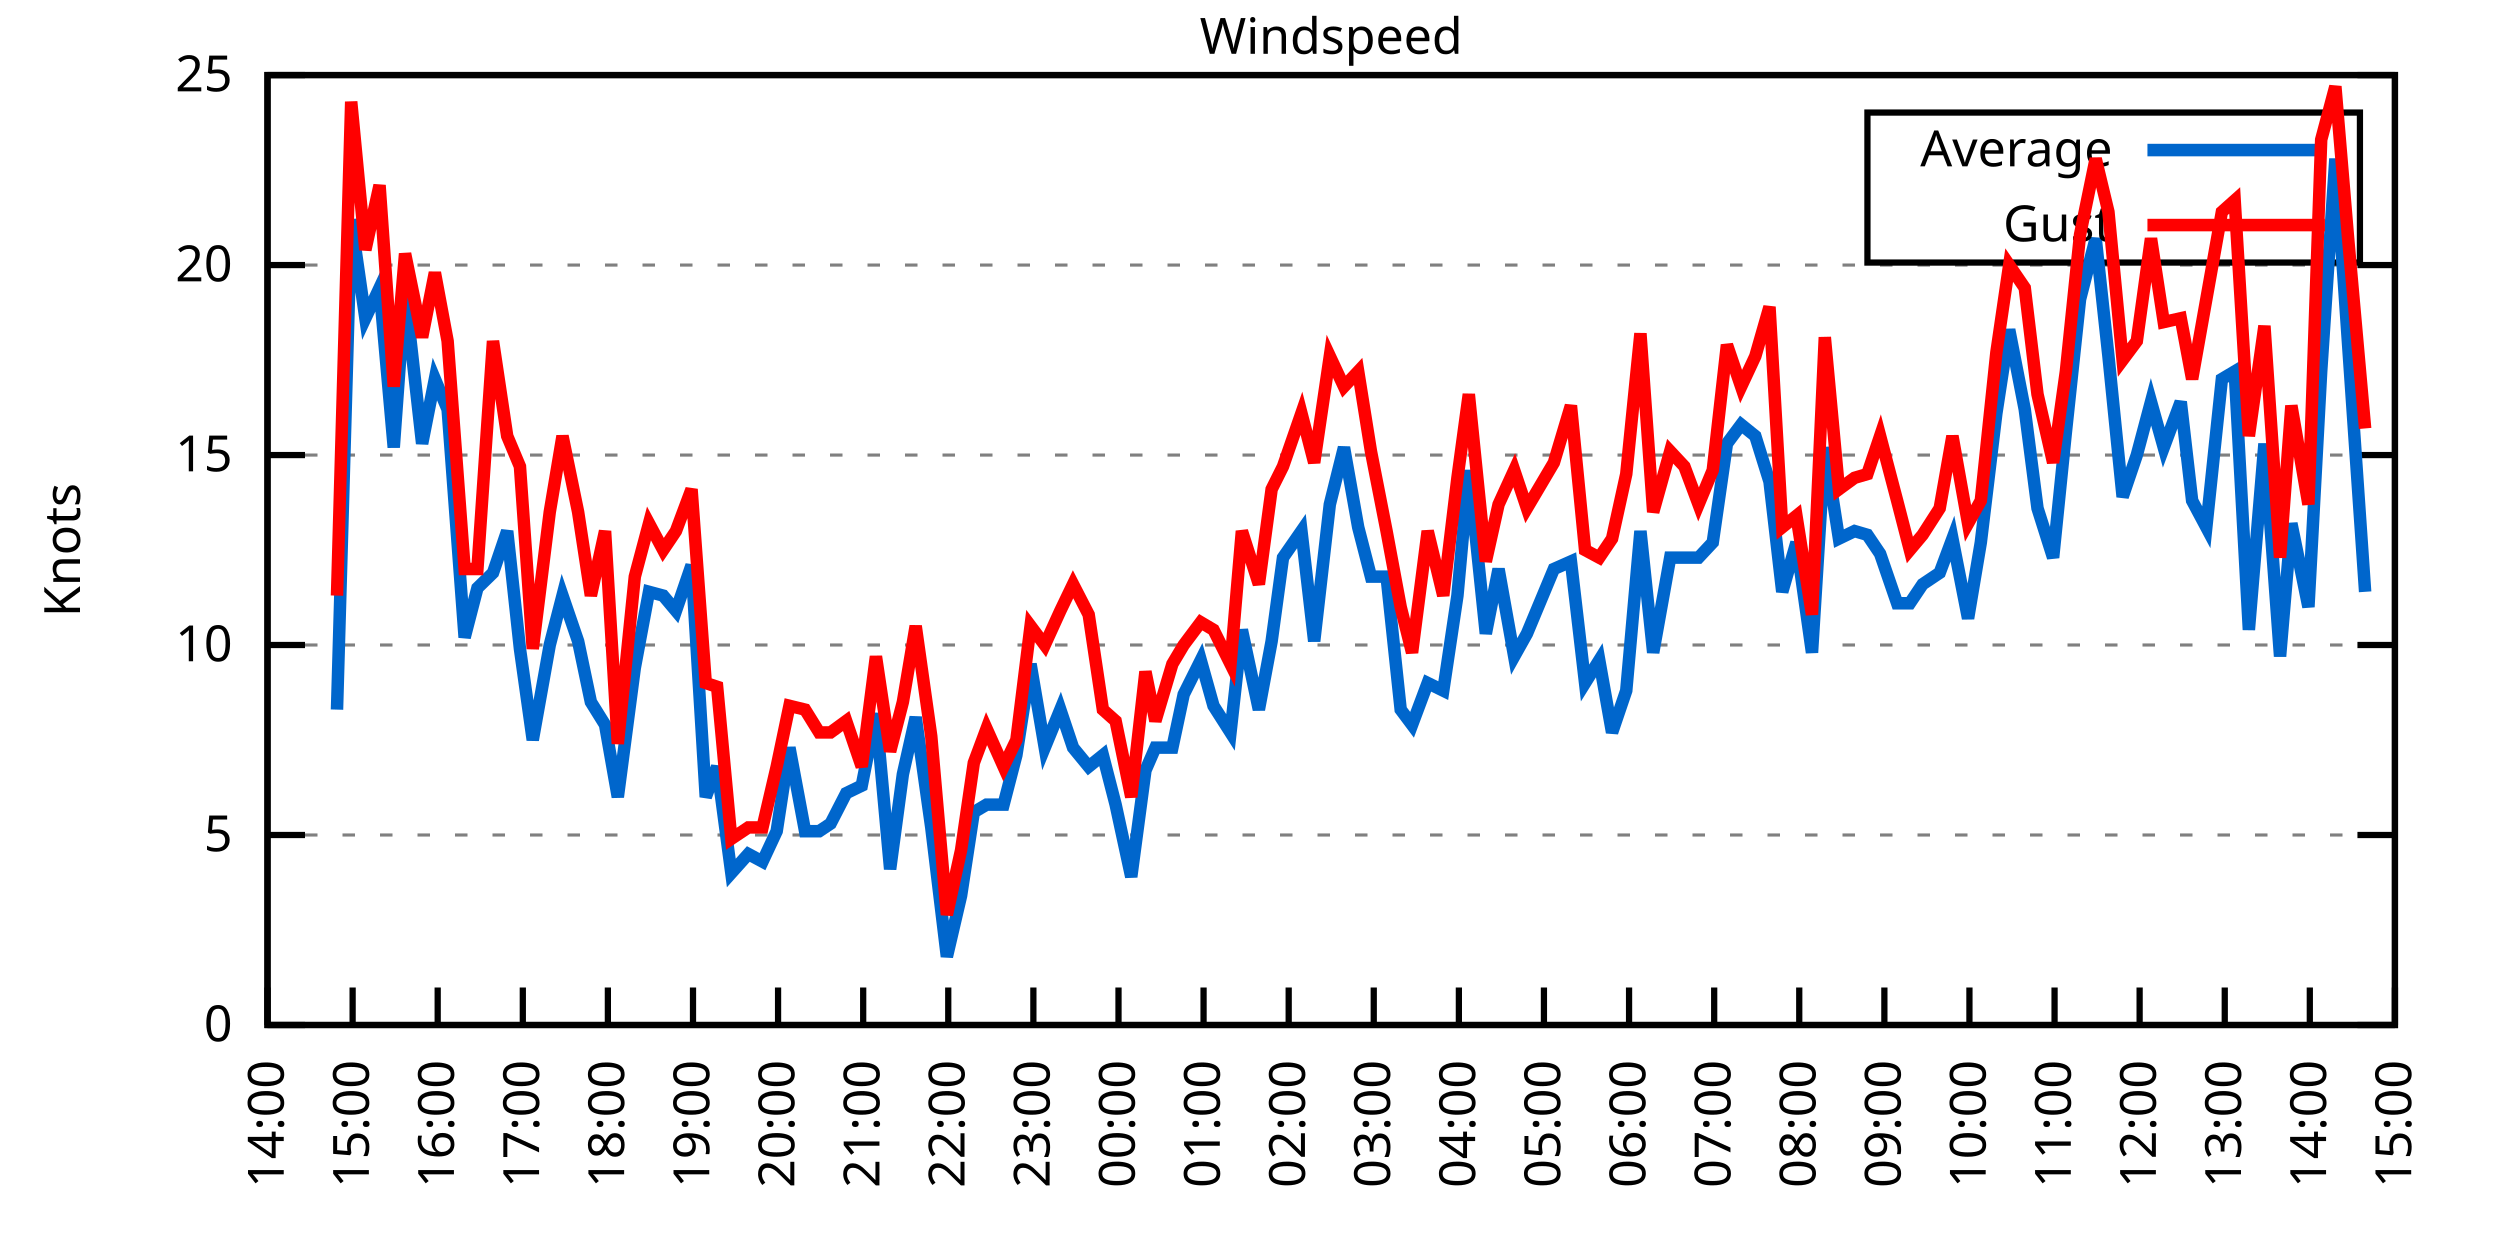
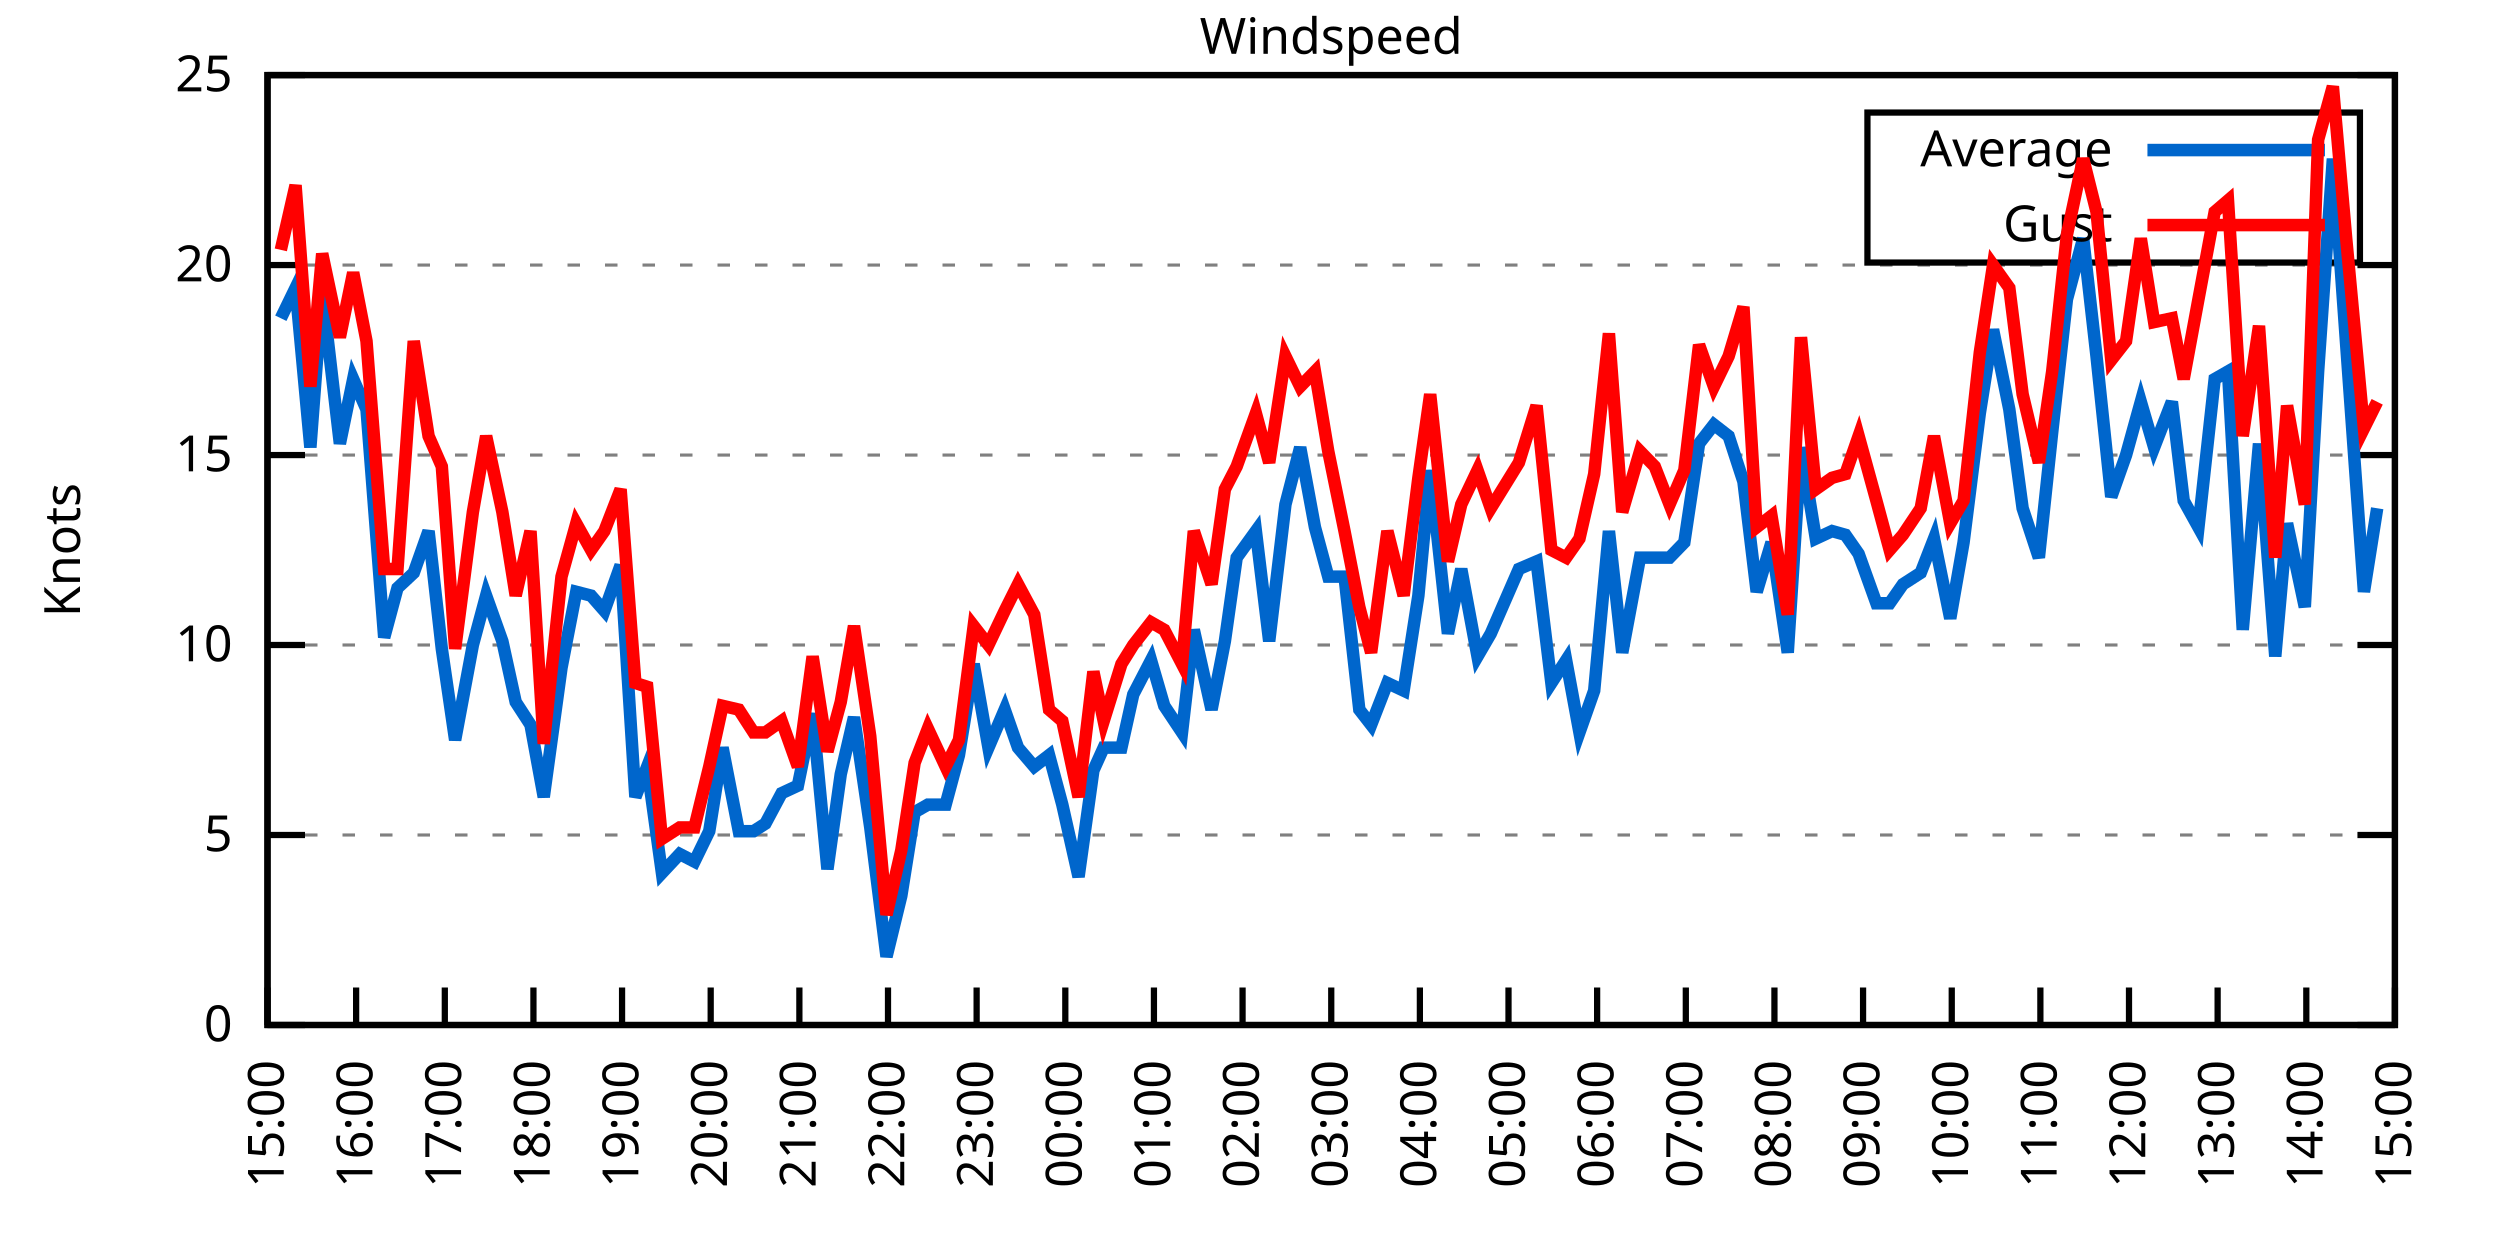
<svg xmlns="http://www.w3.org/2000/svg" xmlns:xlink="http://www.w3.org/1999/xlink" width="400" height="200" viewBox="0 0 400 200">
  <g id="gnuplot_canvas">
    <rect x="0" y="0" width="400" height="200" fill="none" />
    <defs>
      <circle id="gpDot" r="0.5" stroke-width="0.5" stroke="currentColor" />
      <path id="gpPt0" stroke-width="0.333" stroke="currentColor" d="M-1,0 h2 M0,-1 v2" />
      <path id="gpPt1" stroke-width="0.333" stroke="currentColor" d="M-1,-1 L1,1 M1,-1 L-1,1" />
      <path id="gpPt2" stroke-width="0.333" stroke="currentColor" d="M-1,0 L1,0 M0,-1 L0,1 M-1,-1 L1,1 M-1,1 L1,-1" />
      <rect id="gpPt3" stroke-width="0.333" stroke="currentColor" x="-1" y="-1" width="2" height="2" />
      <rect id="gpPt4" stroke-width="0.333" stroke="currentColor" fill="currentColor" x="-1" y="-1" width="2" height="2" />
      <circle id="gpPt5" stroke-width="0.333" stroke="currentColor" cx="0" cy="0" r="1" />
      <use xlink:href="#gpPt5" id="gpPt6" fill="currentColor" stroke="none" />
      <path id="gpPt7" stroke-width="0.333" stroke="currentColor" d="M0,-1.33 L-1.33,0.67 L1.33,0.67 z" />
      <use xlink:href="#gpPt7" id="gpPt8" fill="currentColor" stroke="none" />
      <use xlink:href="#gpPt7" id="gpPt9" stroke="currentColor" transform="rotate(180)" />
      <use xlink:href="#gpPt9" id="gpPt10" fill="currentColor" stroke="none" />
      <use xlink:href="#gpPt3" id="gpPt11" stroke="currentColor" transform="rotate(45)" />
      <use xlink:href="#gpPt11" id="gpPt12" fill="currentColor" stroke="none" />
      <path id="gpPt13" stroke-width="0.333" stroke="currentColor" d="M0,1.330 L1.265,0.411 L0.782,-1.067 L-0.782,-1.076 L-1.265,0.411 z" />
      <use xlink:href="#gpPt13" id="gpPt14" fill="currentColor" stroke="none" />
      <filter id="textbox" filterUnits="objectBoundingBox" x="0" y="0" height="1" width="1">
        <feFlood flood-color="white" flood-opacity="1" result="bgnd" />
        <feComposite in="SourceGraphic" in2="bgnd" operator="atop" />
      </filter>
      <filter id="greybox" filterUnits="objectBoundingBox" x="0" y="0" height="1" width="1">
        <feFlood flood-color="lightgrey" flood-opacity="1" result="grey" />
        <feComposite in="SourceGraphic" in2="grey" operator="atop" />
      </filter>
    </defs>
    <g fill="none" color="white" stroke="currentColor" stroke-width="1.00" stroke-linecap="butt" stroke-linejoin="miter">
</g>
    <g fill="none" color="black" stroke="currentColor" stroke-width="1.00" stroke-linecap="butt" stroke-linejoin="miter">
      <g stroke="none" shape-rendering="crispEdges">
        <polygon fill="rgb(255, 255, 255)" points="42.80,164.00 383.18,164.00 383.18,12.02 42.80,12.02 " />
      </g>
    </g>
    <g fill="none" color="black" stroke="currentColor" stroke-width="1.00" stroke-linecap="butt" stroke-linejoin="miter">
</g>
    <g fill="none" color="black" stroke="black" stroke-width="0.50" stroke-linecap="butt" stroke-linejoin="miter">
</g>
    <g fill="none" color="gray" stroke="currentColor" stroke-width="0.50" stroke-linecap="butt" stroke-linejoin="miter">
      <path stroke="gray" stroke-dasharray="2,4" class="gridline" d="M42.80,164.00 L383.19,164.00  " />
    </g>
    <g fill="none" color="gray" stroke="gray" stroke-width="1.00" stroke-linecap="butt" stroke-linejoin="miter">
</g>
    <g fill="none" color="black" stroke="currentColor" stroke-width="1.00" stroke-linecap="butt" stroke-linejoin="miter">
      <path stroke="black" d="M42.80,164.00 L48.80,164.00 M383.19,164.00 L377.19,164.00  " />
      <g transform="translate(37.20,166.60)" stroke="none" fill="black" font-family="Sans" font-size="8.00" text-anchor="end">
        <text>
          <tspan font-family="Sans"> 0</tspan>
        </text>
      </g>
    </g>
    <g fill="none" color="black" stroke="currentColor" stroke-width="1.00" stroke-linecap="butt" stroke-linejoin="miter">
</g>
    <g fill="none" color="black" stroke="black" stroke-width="0.50" stroke-linecap="butt" stroke-linejoin="miter">
</g>
    <g fill="none" color="gray" stroke="currentColor" stroke-width="0.50" stroke-linecap="butt" stroke-linejoin="miter">
      <path stroke="gray" stroke-dasharray="2,4" class="gridline" d="M42.80,133.60 L383.19,133.60  " />
    </g>
    <g fill="none" color="gray" stroke="gray" stroke-width="1.00" stroke-linecap="butt" stroke-linejoin="miter">
</g>
    <g fill="none" color="black" stroke="currentColor" stroke-width="1.00" stroke-linecap="butt" stroke-linejoin="miter">
      <path stroke="black" d="M42.80,133.60 L48.80,133.60 M383.19,133.60 L377.19,133.60  " />
      <g transform="translate(37.20,136.20)" stroke="none" fill="black" font-family="Sans" font-size="8.00" text-anchor="end">
        <text>
          <tspan font-family="Sans"> 5</tspan>
        </text>
      </g>
    </g>
    <g fill="none" color="black" stroke="currentColor" stroke-width="1.00" stroke-linecap="butt" stroke-linejoin="miter">
</g>
    <g fill="none" color="black" stroke="black" stroke-width="0.50" stroke-linecap="butt" stroke-linejoin="miter">
</g>
    <g fill="none" color="gray" stroke="currentColor" stroke-width="0.50" stroke-linecap="butt" stroke-linejoin="miter">
      <path stroke="gray" stroke-dasharray="2,4" class="gridline" d="M42.80,103.20 L383.19,103.20  " />
    </g>
    <g fill="none" color="gray" stroke="gray" stroke-width="1.00" stroke-linecap="butt" stroke-linejoin="miter">
</g>
    <g fill="none" color="black" stroke="currentColor" stroke-width="1.00" stroke-linecap="butt" stroke-linejoin="miter">
      <path stroke="black" d="M42.80,103.20 L48.80,103.20 M383.19,103.20 L377.19,103.20  " />
      <g transform="translate(37.20,105.80)" stroke="none" fill="black" font-family="Sans" font-size="8.00" text-anchor="end">
        <text>
          <tspan font-family="Sans"> 10</tspan>
        </text>
      </g>
    </g>
    <g fill="none" color="black" stroke="currentColor" stroke-width="1.00" stroke-linecap="butt" stroke-linejoin="miter">
</g>
    <g fill="none" color="black" stroke="black" stroke-width="0.50" stroke-linecap="butt" stroke-linejoin="miter">
</g>
    <g fill="none" color="gray" stroke="currentColor" stroke-width="0.50" stroke-linecap="butt" stroke-linejoin="miter">
      <path stroke="gray" stroke-dasharray="2,4" class="gridline" d="M42.80,72.81 L383.19,72.81  " />
    </g>
    <g fill="none" color="gray" stroke="gray" stroke-width="1.00" stroke-linecap="butt" stroke-linejoin="miter">
</g>
    <g fill="none" color="black" stroke="currentColor" stroke-width="1.00" stroke-linecap="butt" stroke-linejoin="miter">
      <path stroke="black" d="M42.80,72.81 L48.80,72.81 M383.19,72.81 L377.19,72.81  " />
      <g transform="translate(37.20,75.41)" stroke="none" fill="black" font-family="Sans" font-size="8.00" text-anchor="end">
        <text>
          <tspan font-family="Sans"> 15</tspan>
        </text>
      </g>
    </g>
    <g fill="none" color="black" stroke="currentColor" stroke-width="1.00" stroke-linecap="butt" stroke-linejoin="miter">
</g>
    <g fill="none" color="black" stroke="black" stroke-width="0.50" stroke-linecap="butt" stroke-linejoin="miter">
</g>
    <g fill="none" color="gray" stroke="currentColor" stroke-width="0.50" stroke-linecap="butt" stroke-linejoin="miter">
      <path stroke="gray" stroke-dasharray="2,4" class="gridline" d="M42.80,42.41 L383.19,42.41  " />
    </g>
    <g fill="none" color="gray" stroke="gray" stroke-width="1.00" stroke-linecap="butt" stroke-linejoin="miter">
</g>
    <g fill="none" color="black" stroke="currentColor" stroke-width="1.00" stroke-linecap="butt" stroke-linejoin="miter">
      <path stroke="black" d="M42.80,42.41 L48.80,42.41 M383.19,42.41 L377.19,42.41  " />
      <g transform="translate(37.20,45.01)" stroke="none" fill="black" font-family="Sans" font-size="8.00" text-anchor="end">
        <text>
          <tspan font-family="Sans"> 20</tspan>
        </text>
      </g>
    </g>
    <g fill="none" color="black" stroke="currentColor" stroke-width="1.00" stroke-linecap="butt" stroke-linejoin="miter">
</g>
    <g fill="none" color="black" stroke="black" stroke-width="0.50" stroke-linecap="butt" stroke-linejoin="miter">
</g>
    <g fill="none" color="gray" stroke="currentColor" stroke-width="0.50" stroke-linecap="butt" stroke-linejoin="miter">
      <path stroke="gray" stroke-dasharray="2,4" class="gridline" d="M42.80,12.01 L383.19,12.01  " />
    </g>
    <g fill="none" color="gray" stroke="gray" stroke-width="1.00" stroke-linecap="butt" stroke-linejoin="miter">
</g>
    <g fill="none" color="black" stroke="currentColor" stroke-width="1.00" stroke-linecap="butt" stroke-linejoin="miter">
      <path stroke="black" d="M42.80,12.01 L48.80,12.01 M383.19,12.01 L377.19,12.01  " />
      <g transform="translate(37.20,14.61)" stroke="none" fill="black" font-family="Sans" font-size="8.00" text-anchor="end">
        <text>
          <tspan font-family="Sans"> 25</tspan>
        </text>
      </g>
    </g>
    <g fill="none" color="black" stroke="currentColor" stroke-width="1.00" stroke-linecap="butt" stroke-linejoin="miter">
      <path stroke="black" d="M42.80,164.00 L42.80,158.00  " />
      <g transform="translate(45.40,169.60) rotate(270.00)" stroke="none" fill="black" font-family="Sans" font-size="8.00" text-anchor="end">
        <text>
-           <tspan font-family="Sans">14:00</tspan>
-         </text>
-       </g>
-     </g>
-     <g fill="none" color="black" stroke="currentColor" stroke-width="1.00" stroke-linecap="butt" stroke-linejoin="miter">
-       <path stroke="black" d="M56.42,164.00 L56.42,158.00  " />
-       <g transform="translate(59.02,169.60) rotate(270.00)" stroke="none" fill="black" font-family="Sans" font-size="8.00" text-anchor="end">
-         <text>
          <tspan font-family="Sans">15:00</tspan>
        </text>
      </g>
    </g>
    <g fill="none" color="black" stroke="currentColor" stroke-width="1.00" stroke-linecap="butt" stroke-linejoin="miter">
-       <path stroke="black" d="M70.03,164.00 L70.03,158.00  " />
-       <g transform="translate(72.63,169.60) rotate(270.00)" stroke="none" fill="black" font-family="Sans" font-size="8.00" text-anchor="end">
+       <path stroke="black" d="M56.98,164.00 L56.98,158.00  " />
+       <g transform="translate(59.58,169.60) rotate(270.00)" stroke="none" fill="black" font-family="Sans" font-size="8.00" text-anchor="end">
        <text>
          <tspan font-family="Sans">16:00</tspan>
        </text>
      </g>
    </g>
    <g fill="none" color="black" stroke="currentColor" stroke-width="1.00" stroke-linecap="butt" stroke-linejoin="miter">
-       <path stroke="black" d="M83.65,164.00 L83.65,158.00  " />
-       <g transform="translate(86.25,169.60) rotate(270.00)" stroke="none" fill="black" font-family="Sans" font-size="8.00" text-anchor="end">
+       <path stroke="black" d="M71.17,164.00 L71.17,158.00  " />
+       <g transform="translate(73.77,169.60) rotate(270.00)" stroke="none" fill="black" font-family="Sans" font-size="8.00" text-anchor="end">
        <text>
          <tspan font-family="Sans">17:00</tspan>
        </text>
      </g>
    </g>
    <g fill="none" color="black" stroke="currentColor" stroke-width="1.00" stroke-linecap="butt" stroke-linejoin="miter">
-       <path stroke="black" d="M97.26,164.00 L97.26,158.00  " />
-       <g transform="translate(99.86,169.60) rotate(270.00)" stroke="none" fill="black" font-family="Sans" font-size="8.00" text-anchor="end">
+       <path stroke="black" d="M85.35,164.00 L85.35,158.00  " />
+       <g transform="translate(87.95,169.60) rotate(270.00)" stroke="none" fill="black" font-family="Sans" font-size="8.00" text-anchor="end">
        <text>
          <tspan font-family="Sans">18:00</tspan>
        </text>
      </g>
    </g>
    <g fill="none" color="black" stroke="currentColor" stroke-width="1.00" stroke-linecap="butt" stroke-linejoin="miter">
-       <path stroke="black" d="M110.88,164.00 L110.88,158.00  " />
-       <g transform="translate(113.48,169.60) rotate(270.00)" stroke="none" fill="black" font-family="Sans" font-size="8.00" text-anchor="end">
+       <path stroke="black" d="M99.53,164.00 L99.53,158.00  " />
+       <g transform="translate(102.13,169.60) rotate(270.00)" stroke="none" fill="black" font-family="Sans" font-size="8.00" text-anchor="end">
        <text>
          <tspan font-family="Sans">19:00</tspan>
        </text>
      </g>
    </g>
    <g fill="none" color="black" stroke="currentColor" stroke-width="1.00" stroke-linecap="butt" stroke-linejoin="miter">
-       <path stroke="black" d="M124.49,164.00 L124.49,158.00  " />
-       <g transform="translate(127.09,169.60) rotate(270.00)" stroke="none" fill="black" font-family="Sans" font-size="8.00" text-anchor="end">
+       <path stroke="black" d="M113.71,164.00 L113.71,158.00  " />
+       <g transform="translate(116.31,169.60) rotate(270.00)" stroke="none" fill="black" font-family="Sans" font-size="8.00" text-anchor="end">
        <text>
          <tspan font-family="Sans">20:00</tspan>
        </text>
      </g>
    </g>
    <g fill="none" color="black" stroke="currentColor" stroke-width="1.00" stroke-linecap="butt" stroke-linejoin="miter">
-       <path stroke="black" d="M138.11,164.00 L138.11,158.00  " />
-       <g transform="translate(140.71,169.60) rotate(270.00)" stroke="none" fill="black" font-family="Sans" font-size="8.00" text-anchor="end">
+       <path stroke="black" d="M127.90,164.00 L127.90,158.00  " />
+       <g transform="translate(130.50,169.60) rotate(270.00)" stroke="none" fill="black" font-family="Sans" font-size="8.00" text-anchor="end">
        <text>
          <tspan font-family="Sans">21:00</tspan>
        </text>
      </g>
    </g>
    <g fill="none" color="black" stroke="currentColor" stroke-width="1.00" stroke-linecap="butt" stroke-linejoin="miter">
-       <path stroke="black" d="M151.72,164.00 L151.72,158.00  " />
-       <g transform="translate(154.32,169.60) rotate(270.00)" stroke="none" fill="black" font-family="Sans" font-size="8.00" text-anchor="end">
+       <path stroke="black" d="M142.08,164.00 L142.08,158.00  " />
+       <g transform="translate(144.68,169.60) rotate(270.00)" stroke="none" fill="black" font-family="Sans" font-size="8.00" text-anchor="end">
        <text>
          <tspan font-family="Sans">22:00</tspan>
        </text>
      </g>
    </g>
    <g fill="none" color="black" stroke="currentColor" stroke-width="1.00" stroke-linecap="butt" stroke-linejoin="miter">
-       <path stroke="black" d="M165.34,164.00 L165.34,158.00  " />
-       <g transform="translate(167.94,169.60) rotate(270.00)" stroke="none" fill="black" font-family="Sans" font-size="8.00" text-anchor="end">
+       <path stroke="black" d="M156.26,164.00 L156.26,158.00  " />
+       <g transform="translate(158.86,169.60) rotate(270.00)" stroke="none" fill="black" font-family="Sans" font-size="8.00" text-anchor="end">
        <text>
          <tspan font-family="Sans">23:00</tspan>
        </text>
      </g>
    </g>
    <g fill="none" color="black" stroke="currentColor" stroke-width="1.00" stroke-linecap="butt" stroke-linejoin="miter">
-       <path stroke="black" d="M178.96,164.00 L178.96,158.00  " />
-       <g transform="translate(181.56,169.60) rotate(270.00)" stroke="none" fill="black" font-family="Sans" font-size="8.00" text-anchor="end">
+       <path stroke="black" d="M170.45,164.00 L170.45,158.00  " />
+       <g transform="translate(173.05,169.60) rotate(270.00)" stroke="none" fill="black" font-family="Sans" font-size="8.00" text-anchor="end">
        <text>
          <tspan font-family="Sans">00:00</tspan>
        </text>
      </g>
    </g>
    <g fill="none" color="black" stroke="currentColor" stroke-width="1.00" stroke-linecap="butt" stroke-linejoin="miter">
-       <path stroke="black" d="M192.57,164.00 L192.57,158.00  " />
-       <g transform="translate(195.17,169.60) rotate(270.00)" stroke="none" fill="black" font-family="Sans" font-size="8.00" text-anchor="end">
+       <path stroke="black" d="M184.63,164.00 L184.63,158.00  " />
+       <g transform="translate(187.23,169.60) rotate(270.00)" stroke="none" fill="black" font-family="Sans" font-size="8.00" text-anchor="end">
        <text>
          <tspan font-family="Sans">01:00</tspan>
        </text>
      </g>
    </g>
    <g fill="none" color="black" stroke="currentColor" stroke-width="1.00" stroke-linecap="butt" stroke-linejoin="miter">
-       <path stroke="black" d="M206.19,164.00 L206.19,158.00  " />
-       <g transform="translate(208.79,169.60) rotate(270.00)" stroke="none" fill="black" font-family="Sans" font-size="8.00" text-anchor="end">
+       <path stroke="black" d="M198.81,164.00 L198.81,158.00  " />
+       <g transform="translate(201.41,169.60) rotate(270.00)" stroke="none" fill="black" font-family="Sans" font-size="8.00" text-anchor="end">
        <text>
          <tspan font-family="Sans">02:00</tspan>
        </text>
      </g>
    </g>
    <g fill="none" color="black" stroke="currentColor" stroke-width="1.00" stroke-linecap="butt" stroke-linejoin="miter">
-       <path stroke="black" d="M219.80,164.00 L219.80,158.00  " />
-       <g transform="translate(222.40,169.60) rotate(270.00)" stroke="none" fill="black" font-family="Sans" font-size="8.00" text-anchor="end">
+       <path stroke="black" d="M213.00,164.00 L213.00,158.00  " />
+       <g transform="translate(215.60,169.60) rotate(270.00)" stroke="none" fill="black" font-family="Sans" font-size="8.00" text-anchor="end">
        <text>
          <tspan font-family="Sans">03:00</tspan>
        </text>
      </g>
    </g>
    <g fill="none" color="black" stroke="currentColor" stroke-width="1.00" stroke-linecap="butt" stroke-linejoin="miter">
-       <path stroke="black" d="M233.42,164.00 L233.42,158.00  " />
-       <g transform="translate(236.02,169.60) rotate(270.00)" stroke="none" fill="black" font-family="Sans" font-size="8.00" text-anchor="end">
+       <path stroke="black" d="M227.18,164.00 L227.18,158.00  " />
+       <g transform="translate(229.78,169.60) rotate(270.00)" stroke="none" fill="black" font-family="Sans" font-size="8.00" text-anchor="end">
        <text>
          <tspan font-family="Sans">04:00</tspan>
        </text>
      </g>
    </g>
    <g fill="none" color="black" stroke="currentColor" stroke-width="1.00" stroke-linecap="butt" stroke-linejoin="miter">
-       <path stroke="black" d="M247.03,164.00 L247.03,158.00  " />
-       <g transform="translate(249.63,169.60) rotate(270.00)" stroke="none" fill="black" font-family="Sans" font-size="8.00" text-anchor="end">
+       <path stroke="black" d="M241.36,164.00 L241.36,158.00  " />
+       <g transform="translate(243.96,169.60) rotate(270.00)" stroke="none" fill="black" font-family="Sans" font-size="8.00" text-anchor="end">
        <text>
          <tspan font-family="Sans">05:00</tspan>
        </text>
      </g>
    </g>
    <g fill="none" color="black" stroke="currentColor" stroke-width="1.00" stroke-linecap="butt" stroke-linejoin="miter">
-       <path stroke="black" d="M260.65,164.00 L260.65,158.00  " />
-       <g transform="translate(263.25,169.60) rotate(270.00)" stroke="none" fill="black" font-family="Sans" font-size="8.00" text-anchor="end">
+       <path stroke="black" d="M255.54,164.00 L255.54,158.00  " />
+       <g transform="translate(258.14,169.60) rotate(270.00)" stroke="none" fill="black" font-family="Sans" font-size="8.00" text-anchor="end">
        <text>
          <tspan font-family="Sans">06:00</tspan>
        </text>
      </g>
    </g>
    <g fill="none" color="black" stroke="currentColor" stroke-width="1.00" stroke-linecap="butt" stroke-linejoin="miter">
-       <path stroke="black" d="M274.27,164.00 L274.27,158.00  " />
-       <g transform="translate(276.87,169.60) rotate(270.00)" stroke="none" fill="black" font-family="Sans" font-size="8.00" text-anchor="end">
+       <path stroke="black" d="M269.73,164.00 L269.73,158.00  " />
+       <g transform="translate(272.33,169.60) rotate(270.00)" stroke="none" fill="black" font-family="Sans" font-size="8.00" text-anchor="end">
        <text>
          <tspan font-family="Sans">07:00</tspan>
        </text>
      </g>
    </g>
    <g fill="none" color="black" stroke="currentColor" stroke-width="1.00" stroke-linecap="butt" stroke-linejoin="miter">
-       <path stroke="black" d="M287.88,164.00 L287.88,158.00  " />
-       <g transform="translate(290.48,169.60) rotate(270.00)" stroke="none" fill="black" font-family="Sans" font-size="8.00" text-anchor="end">
+       <path stroke="black" d="M283.91,164.00 L283.91,158.00  " />
+       <g transform="translate(286.51,169.60) rotate(270.00)" stroke="none" fill="black" font-family="Sans" font-size="8.00" text-anchor="end">
        <text>
          <tspan font-family="Sans">08:00</tspan>
        </text>
      </g>
    </g>
    <g fill="none" color="black" stroke="currentColor" stroke-width="1.00" stroke-linecap="butt" stroke-linejoin="miter">
-       <path stroke="black" d="M301.50,164.00 L301.50,158.00  " />
-       <g transform="translate(304.10,169.60) rotate(270.00)" stroke="none" fill="black" font-family="Sans" font-size="8.00" text-anchor="end">
+       <path stroke="black" d="M298.09,164.00 L298.09,158.00  " />
+       <g transform="translate(300.69,169.60) rotate(270.00)" stroke="none" fill="black" font-family="Sans" font-size="8.00" text-anchor="end">
        <text>
          <tspan font-family="Sans">09:00</tspan>
        </text>
      </g>
    </g>
    <g fill="none" color="black" stroke="currentColor" stroke-width="1.00" stroke-linecap="butt" stroke-linejoin="miter">
-       <path stroke="black" d="M315.11,164.00 L315.11,158.00  " />
-       <g transform="translate(317.71,169.60) rotate(270.00)" stroke="none" fill="black" font-family="Sans" font-size="8.00" text-anchor="end">
+       <path stroke="black" d="M312.28,164.00 L312.28,158.00  " />
+       <g transform="translate(314.88,169.60) rotate(270.00)" stroke="none" fill="black" font-family="Sans" font-size="8.00" text-anchor="end">
        <text>
          <tspan font-family="Sans">10:00</tspan>
        </text>
      </g>
    </g>
    <g fill="none" color="black" stroke="currentColor" stroke-width="1.00" stroke-linecap="butt" stroke-linejoin="miter">
-       <path stroke="black" d="M328.73,164.00 L328.73,158.00  " />
-       <g transform="translate(331.33,169.60) rotate(270.00)" stroke="none" fill="black" font-family="Sans" font-size="8.00" text-anchor="end">
+       <path stroke="black" d="M326.46,164.00 L326.46,158.00  " />
+       <g transform="translate(329.06,169.60) rotate(270.00)" stroke="none" fill="black" font-family="Sans" font-size="8.00" text-anchor="end">
        <text>
          <tspan font-family="Sans">11:00</tspan>
        </text>
      </g>
    </g>
    <g fill="none" color="black" stroke="currentColor" stroke-width="1.00" stroke-linecap="butt" stroke-linejoin="miter">
-       <path stroke="black" d="M342.34,164.00 L342.34,158.00  " />
-       <g transform="translate(344.94,169.60) rotate(270.00)" stroke="none" fill="black" font-family="Sans" font-size="8.00" text-anchor="end">
+       <path stroke="black" d="M340.64,164.00 L340.64,158.00  " />
+       <g transform="translate(343.24,169.60) rotate(270.00)" stroke="none" fill="black" font-family="Sans" font-size="8.00" text-anchor="end">
        <text>
          <tspan font-family="Sans">12:00</tspan>
        </text>
      </g>
    </g>
    <g fill="none" color="black" stroke="currentColor" stroke-width="1.00" stroke-linecap="butt" stroke-linejoin="miter">
-       <path stroke="black" d="M355.96,164.00 L355.96,158.00  " />
-       <g transform="translate(358.56,169.60) rotate(270.00)" stroke="none" fill="black" font-family="Sans" font-size="8.00" text-anchor="end">
+       <path stroke="black" d="M354.82,164.00 L354.82,158.00  " />
+       <g transform="translate(357.42,169.60) rotate(270.00)" stroke="none" fill="black" font-family="Sans" font-size="8.00" text-anchor="end">
        <text>
          <tspan font-family="Sans">13:00</tspan>
        </text>
      </g>
    </g>
    <g fill="none" color="black" stroke="currentColor" stroke-width="1.00" stroke-linecap="butt" stroke-linejoin="miter">
-       <path stroke="black" d="M369.57,164.00 L369.57,158.00  " />
-       <g transform="translate(372.17,169.60) rotate(270.00)" stroke="none" fill="black" font-family="Sans" font-size="8.00" text-anchor="end">
+       <path stroke="black" d="M369.01,164.00 L369.01,158.00  " />
+       <g transform="translate(371.61,169.60) rotate(270.00)" stroke="none" fill="black" font-family="Sans" font-size="8.00" text-anchor="end">
        <text>
          <tspan font-family="Sans">14:00</tspan>
        </text>
      </g>
    </g>
    <g fill="none" color="black" stroke="currentColor" stroke-width="1.00" stroke-linecap="butt" stroke-linejoin="miter">
      <path stroke="black" d="M383.19,164.00 L383.19,158.00  " />
      <g transform="translate(385.79,169.60) rotate(270.00)" stroke="none" fill="black" font-family="Sans" font-size="8.00" text-anchor="end">
        <text>
          <tspan font-family="Sans">15:00</tspan>
        </text>
      </g>
    </g>
    <g fill="none" color="black" stroke="currentColor" stroke-width="1.00" stroke-linecap="butt" stroke-linejoin="miter">
</g>
    <g fill="none" color="black" stroke="currentColor" stroke-width="1.00" stroke-linecap="butt" stroke-linejoin="miter">
      <path stroke="black" d="M42.80,12.01 L42.80,164.00 L383.19,164.00 L383.19,12.01 L42.80,12.01 Z  " />
    </g>
    <g fill="none" color="black" stroke="currentColor" stroke-width="1.00" stroke-linecap="butt" stroke-linejoin="miter">
</g>
    <g fill="none" color="black" stroke="currentColor" stroke-width="1.00" stroke-linecap="butt" stroke-linejoin="miter">
      <path stroke="black" d="M298.79,42.01 L298.79,18.01 L377.59,18.01 L377.59,42.01 L298.79,42.01 Z  " />
    </g>
    <g id="Windspeed_plot_1">
      <g fill="none" color="white" stroke="black" stroke-width="2.00" stroke-linecap="butt" stroke-linejoin="miter">
</g>
      <g fill="none" color="black" stroke="currentColor" stroke-width="2.00" stroke-linecap="butt" stroke-linejoin="miter">
        <g transform="translate(337.99,26.61)" stroke="none" fill="black" font-family="Sans" font-size="8.00" text-anchor="end">
          <text>
            <tspan font-family="Sans">Average</tspan>
          </text>
        </g>
      </g>
      <g fill="none" color="black" stroke="currentColor" stroke-width="2.00" stroke-linecap="butt" stroke-linejoin="miter">
-         <path stroke="rgb(  0, 102, 204)" d="M343.59,24.01 L371.99,24.01 M53.92,113.54 L56.19,35.11 L58.46,50.92 L60.73,46.06 L63.00,71.59 L64.81,46.66   L67.54,70.98 L69.58,60.65 L71.62,65.51 L74.34,101.99 L76.39,94.08 L78.88,91.65 L81.15,84.97 L83.19,103.81   L85.24,118.40 L87.96,103.20 L90.00,95.30 L92.50,102.60 L94.54,112.32 L96.81,115.97 L98.85,127.52 L101.57,106.85   L103.84,94.69 L106.11,95.30 L108.15,97.73 L110.65,90.44 L112.92,127.52 L114.74,122.66 L117.01,139.68 L119.73,136.64   L122.00,137.86 L124.27,132.99 L126.31,119.62 L128.81,132.99 L131.07,132.99 L132.89,131.78 L135.39,126.91 L137.88,125.70   L140.15,114.15 L142.42,139.07 L144.46,123.87 L146.51,114.76 L149.00,132.39 L151.50,153.06 L153.77,143.33 L155.81,129.95   L157.85,128.74 L160.57,128.74 L162.62,120.83 L164.89,106.24 L167.16,119.62 L169.65,113.54 L171.69,119.62 L174.19,122.66   L176.46,120.83 L178.50,128.74 L181.00,140.29 L183.27,123.27 L184.86,119.62 L187.58,119.62 L189.39,111.11 L192.12,105.64   L194.16,112.93 L196.88,117.19 L198.70,100.77 L201.42,113.54 L203.46,102.60 L205.28,89.22 L208.23,84.97 L210.27,102.60   L212.77,80.71 L215.04,71.59 L217.31,84.36 L219.35,92.26 L221.85,92.26 L224.11,113.54 L225.93,115.97 L228.43,109.28   L230.92,110.50 L233.19,95.30 L235.01,75.24 L237.73,101.38 L239.77,91.04 L242.27,105.03 L244.31,101.38 L248.62,91.04   L251.35,89.83 L253.61,109.28 L255.88,105.64 L257.93,117.19 L260.20,110.50 L262.47,84.97 L264.51,104.42 L267.23,89.22   L269.50,89.22 L271.77,89.22 L274.04,86.79 L276.31,70.98 L278.58,67.94 L280.85,69.77 L283.12,77.06 L285.16,94.69   L287.43,86.79 L289.92,104.42 L291.97,71.59 L294.23,86.18 L296.73,84.97 L298.77,85.57 L300.82,88.61 L303.54,96.52   L305.58,96.52 L307.62,93.48 L310.35,91.65 L312.39,86.18 L314.89,98.95 L316.93,86.79 L319.42,66.12 L321.47,52.74   L323.96,65.51 L326.00,81.32 L328.50,89.22 L330.54,69.16 L332.81,47.88 L335.31,38.15 L337.35,57.00 L339.62,79.49   L341.89,72.81 L344.16,64.29 L346.20,71.59 L348.92,64.29 L350.74,80.10 L353.01,84.36 L355.50,60.65 L357.55,59.43   L359.82,100.77 L362.31,70.98 L364.81,105.03 L366.62,83.75 L369.35,97.12 L371.39,59.43 L373.66,25.39 L375.70,55.18   L378.42,94.69  " />
+         <path stroke="rgb(  0, 102, 204)" d="M343.59,24.01 L371.99,24.01 M44.93,50.92 L47.29,46.06 L49.66,71.59 L51.55,46.66 L54.38,70.98 L56.51,60.65   L58.64,65.51 L61.47,101.99 L63.60,94.08 L66.20,91.65 L68.57,84.97 L70.69,103.81 L72.82,118.40 L75.66,103.20   L77.78,95.30 L80.38,102.60 L82.51,112.32 L84.88,115.97 L87.00,127.52 L89.84,106.85 L92.20,94.69 L94.57,95.30   L96.70,97.73 L99.30,90.44 L101.66,127.52 L103.55,122.66 L105.91,139.68 L108.75,136.64 L111.11,137.86 L113.48,132.99   L115.61,119.62 L118.21,132.99 L120.57,132.99 L122.46,131.78 L125.06,126.91 L127.66,125.70 L130.02,114.15 L132.39,139.07   L134.52,123.87 L136.64,114.76 L139.24,132.39 L141.84,153.06 L144.21,143.33 L146.34,129.95 L148.46,128.74 L151.30,128.74   L153.43,120.83 L155.79,106.24 L158.15,119.62 L160.75,113.54 L162.88,119.62 L165.48,122.66 L167.85,120.83 L169.97,128.74   L172.57,140.29 L174.94,123.27 L176.59,119.62 L179.43,119.62 L181.32,111.11 L184.16,105.64 L186.28,112.93 L189.12,117.19   L191.01,100.77 L193.85,113.54 L195.98,102.60 L197.87,89.22 L200.94,84.97 L203.07,102.60 L205.67,80.71 L208.03,71.59   L210.39,84.36 L212.52,92.26 L215.12,92.26 L217.49,113.54 L219.38,115.97 L221.98,109.28 L224.58,110.50 L226.94,95.30   L228.83,75.24 L231.67,101.38 L233.80,91.04 L236.40,105.03 L238.52,101.38 L243.02,91.04 L245.85,89.83 L248.22,109.28   L250.58,105.64 L252.71,117.19 L255.07,110.50 L257.43,84.97 L259.56,104.42 L262.40,89.22 L264.76,89.22 L267.13,89.22   L269.49,86.79 L271.85,70.98 L274.22,67.94 L276.58,69.77 L278.95,77.06 L281.07,94.69 L283.44,86.79 L286.04,104.42   L288.16,71.59 L290.53,86.18 L293.13,84.97 L295.26,85.57 L297.38,88.61 L300.22,96.52 L302.35,96.52 L304.47,93.48   L307.31,91.65 L309.44,86.18 L312.04,98.95 L314.17,86.79 L316.77,66.12 L318.89,52.74 L321.49,65.51 L323.62,81.32   L326.22,89.22 L328.35,69.16 L330.71,47.88 L333.31,38.15 L335.44,57.00 L337.80,79.49 L340.17,72.81 L342.53,64.29   L344.66,71.59 L347.50,64.29 L349.39,80.10 L351.75,84.36 L354.35,60.65 L356.48,59.43 L358.84,100.77 L361.44,70.98   L364.04,105.03 L365.93,83.75 L368.77,97.12 L370.90,59.43 L373.26,25.39 L375.39,55.18 L378.23,94.69 L380.35,81.32    " />
      </g>
    </g>
    <g id="Windspeed_plot_2">
      <g fill="none" color="black" stroke="currentColor" stroke-width="2.00" stroke-linecap="butt" stroke-linejoin="miter">
        <g transform="translate(337.99,38.61)" stroke="none" fill="black" font-family="Sans" font-size="8.00" text-anchor="end">
          <text>
            <tspan font-family="Sans">Gust</tspan>
          </text>
        </g>
      </g>
      <g fill="none" color="black" stroke="currentColor" stroke-width="2.00" stroke-linecap="butt" stroke-linejoin="miter">
-         <path stroke="rgb(255,   0,   0)" d="M343.59,36.01 L371.99,36.01 M53.92,95.30 L56.19,16.27 L58.46,39.98 L60.73,29.64 L63.00,61.86 L64.81,40.58   L67.54,53.96 L69.58,43.62 L71.62,54.57 L74.34,91.04 L76.39,91.04 L78.88,54.57 L81.15,69.77 L83.19,74.63   L85.24,103.81 L87.96,81.93 L90.00,69.77 L92.50,81.93 L94.54,95.30 L96.81,84.97 L98.85,119.01 L101.57,92.26   L103.84,83.75 L106.11,88.00 L108.15,84.97 L110.65,78.28 L112.92,109.28 L114.74,109.89 L117.01,134.21 L119.73,132.39   L122.00,132.39 L124.27,122.66 L126.31,112.93 L128.81,113.54 L131.07,117.19 L132.89,117.19 L135.39,115.36 L137.88,122.66   L140.15,105.03 L142.42,120.23 L144.46,112.32 L146.51,100.16 L149.00,117.80 L151.50,146.37 L153.77,136.03 L155.81,122.05   L157.85,116.58 L160.57,122.66 L162.62,118.40 L164.89,100.16 L167.16,103.20 L169.65,97.73 L171.69,93.48 L174.19,98.34   L176.46,113.54 L178.50,115.36 L181.00,127.52 L183.27,107.46 L184.86,115.36 L187.58,106.24 L189.39,103.20 L192.12,99.56   L194.16,100.77 L196.88,106.24 L198.70,84.97 L201.42,93.48 L203.46,78.28 L205.28,74.63 L208.23,66.12 L210.27,74.02   L212.77,57.00 L215.04,61.86 L217.31,59.43 L219.35,72.20 L221.85,84.97 L224.11,97.12 L225.93,104.42 L228.43,84.97   L230.92,95.30 L233.19,76.45 L235.01,63.08 L237.73,89.83 L239.77,80.71 L242.27,75.24 L244.31,81.32 L248.62,74.02   L251.35,64.90 L253.61,88.00 L255.88,89.22 L257.93,86.18 L260.20,75.85 L262.47,53.35 L264.51,81.93 L267.23,72.20   L269.50,74.63 L271.77,80.71 L274.04,75.24 L276.31,55.18 L278.58,61.86 L280.85,57.00 L283.12,49.10 L285.16,84.36   L287.43,82.53 L289.92,98.34 L291.97,53.96 L294.23,78.28 L296.73,76.45 L298.77,75.85 L300.82,69.77 L303.54,80.10   L305.58,88.00 L307.62,85.57 L310.35,81.32 L312.39,69.77 L314.89,83.75 L316.93,80.10 L319.42,56.39 L321.47,42.41   L323.96,46.06 L326.00,63.08 L328.50,74.02 L330.54,59.43 L332.81,37.54 L335.31,25.39 L337.35,33.90 L339.62,57.61   L341.89,54.57 L344.16,38.15 L346.20,51.53 L348.92,50.92 L350.74,60.65 L353.01,47.88 L355.50,33.90 L357.55,32.07   L359.82,69.77 L362.31,52.14 L364.81,89.22 L366.62,64.90 L369.35,80.71 L371.39,22.35 L373.66,13.83 L375.70,38.15   L378.42,68.55  " />
+         <path stroke="rgb(255,   0,   0)" d="M343.59,36.01 L371.99,36.01 M44.93,39.98 L47.29,29.64 L49.66,61.86 L51.55,40.58 L54.38,53.96 L56.51,43.62   L58.64,54.57 L61.47,91.04 L63.60,91.04 L66.20,54.57 L68.57,69.77 L70.69,74.63 L72.82,103.81 L75.66,81.93   L77.78,69.77 L80.38,81.93 L82.51,95.30 L84.88,84.97 L87.00,119.01 L89.84,92.26 L92.20,83.75 L94.57,88.00   L96.70,84.97 L99.30,78.28 L101.66,109.28 L103.55,109.89 L105.91,134.21 L108.75,132.39 L111.11,132.39 L113.48,122.66   L115.61,112.93 L118.21,113.54 L120.57,117.19 L122.46,117.19 L125.06,115.36 L127.66,122.66 L130.02,105.03 L132.39,120.23   L134.52,112.32 L136.64,100.16 L139.24,117.80 L141.84,146.37 L144.21,136.03 L146.34,122.05 L148.46,116.58 L151.30,122.66   L153.43,118.40 L155.79,100.16 L158.15,103.20 L160.75,97.73 L162.88,93.48 L165.48,98.34 L167.85,113.54 L169.97,115.36   L172.57,127.52 L174.94,107.46 L176.59,115.36 L179.43,106.24 L181.32,103.20 L184.16,99.56 L186.28,100.77 L189.12,106.24   L191.01,84.97 L193.85,93.48 L195.98,78.28 L197.87,74.63 L200.94,66.12 L203.07,74.02 L205.67,57.00 L208.03,61.86   L210.39,59.43 L212.52,72.20 L215.12,84.97 L217.49,97.12 L219.38,104.42 L221.98,84.97 L224.58,95.30 L226.94,76.45   L228.83,63.08 L231.67,89.83 L233.80,80.71 L236.40,75.24 L238.52,81.32 L243.02,74.02 L245.85,64.90 L248.22,88.00   L250.58,89.22 L252.71,86.18 L255.07,75.85 L257.43,53.35 L259.56,81.93 L262.40,72.20 L264.76,74.63 L267.13,80.71   L269.49,75.24 L271.85,55.18 L274.22,61.86 L276.58,57.00 L278.95,49.10 L281.07,84.36 L283.44,82.53 L286.04,98.34   L288.16,53.96 L290.53,78.28 L293.13,76.45 L295.26,75.85 L297.38,69.77 L300.22,80.10 L302.35,88.00 L304.47,85.57   L307.31,81.32 L309.44,69.77 L312.04,83.75 L314.17,80.10 L316.77,56.39 L318.89,42.41 L321.49,46.06 L323.62,63.08   L326.22,74.02 L328.35,59.43 L330.71,37.54 L333.31,25.39 L335.44,33.90 L337.80,57.61 L340.17,54.57 L342.53,38.15   L344.66,51.53 L347.50,50.92 L349.39,60.65 L351.75,47.88 L354.35,33.90 L356.48,32.07 L358.84,69.77 L361.44,52.14   L364.04,89.22 L365.93,64.90 L368.77,80.71 L370.90,22.35 L373.26,13.83 L375.39,38.15 L378.23,68.55 L380.35,64.29    " />
      </g>
    </g>
    <g fill="none" color="black" stroke="currentColor" stroke-width="2.00" stroke-linecap="butt" stroke-linejoin="miter">
</g>
    <g fill="none" color="black" stroke="black" stroke-width="1.00" stroke-linecap="butt" stroke-linejoin="miter">
</g>
    <g fill="none" color="black" stroke="currentColor" stroke-width="1.00" stroke-linecap="butt" stroke-linejoin="miter">
      <path stroke="black" d="M42.80,12.01 L42.80,164.00 L383.19,164.00 L383.19,12.01 L42.80,12.01 Z  " />
      <g transform="translate(12.80,88.01) rotate(270.00)" stroke="none" fill="black" font-family="Sans" font-size="8.00" text-anchor="middle">
        <text>
          <tspan font-family="Sans">Knots</tspan>
        </text>
      </g>
    </g>
    <g fill="none" color="black" stroke="currentColor" stroke-width="1.00" stroke-linecap="butt" stroke-linejoin="miter">
</g>
    <g fill="none" color="black" stroke="currentColor" stroke-width="1.00" stroke-linecap="butt" stroke-linejoin="miter">
      <g transform="translate(212.99,8.61)" stroke="none" fill="black" font-family="Sans" font-size="8.00" text-anchor="middle">
        <text>
          <tspan font-family="Sans">Windspeed</tspan>
        </text>
      </g>
    </g>
    <g fill="none" color="black" stroke="currentColor" stroke-width="1.00" stroke-linecap="butt" stroke-linejoin="miter">
</g>
  </g>
</svg>
